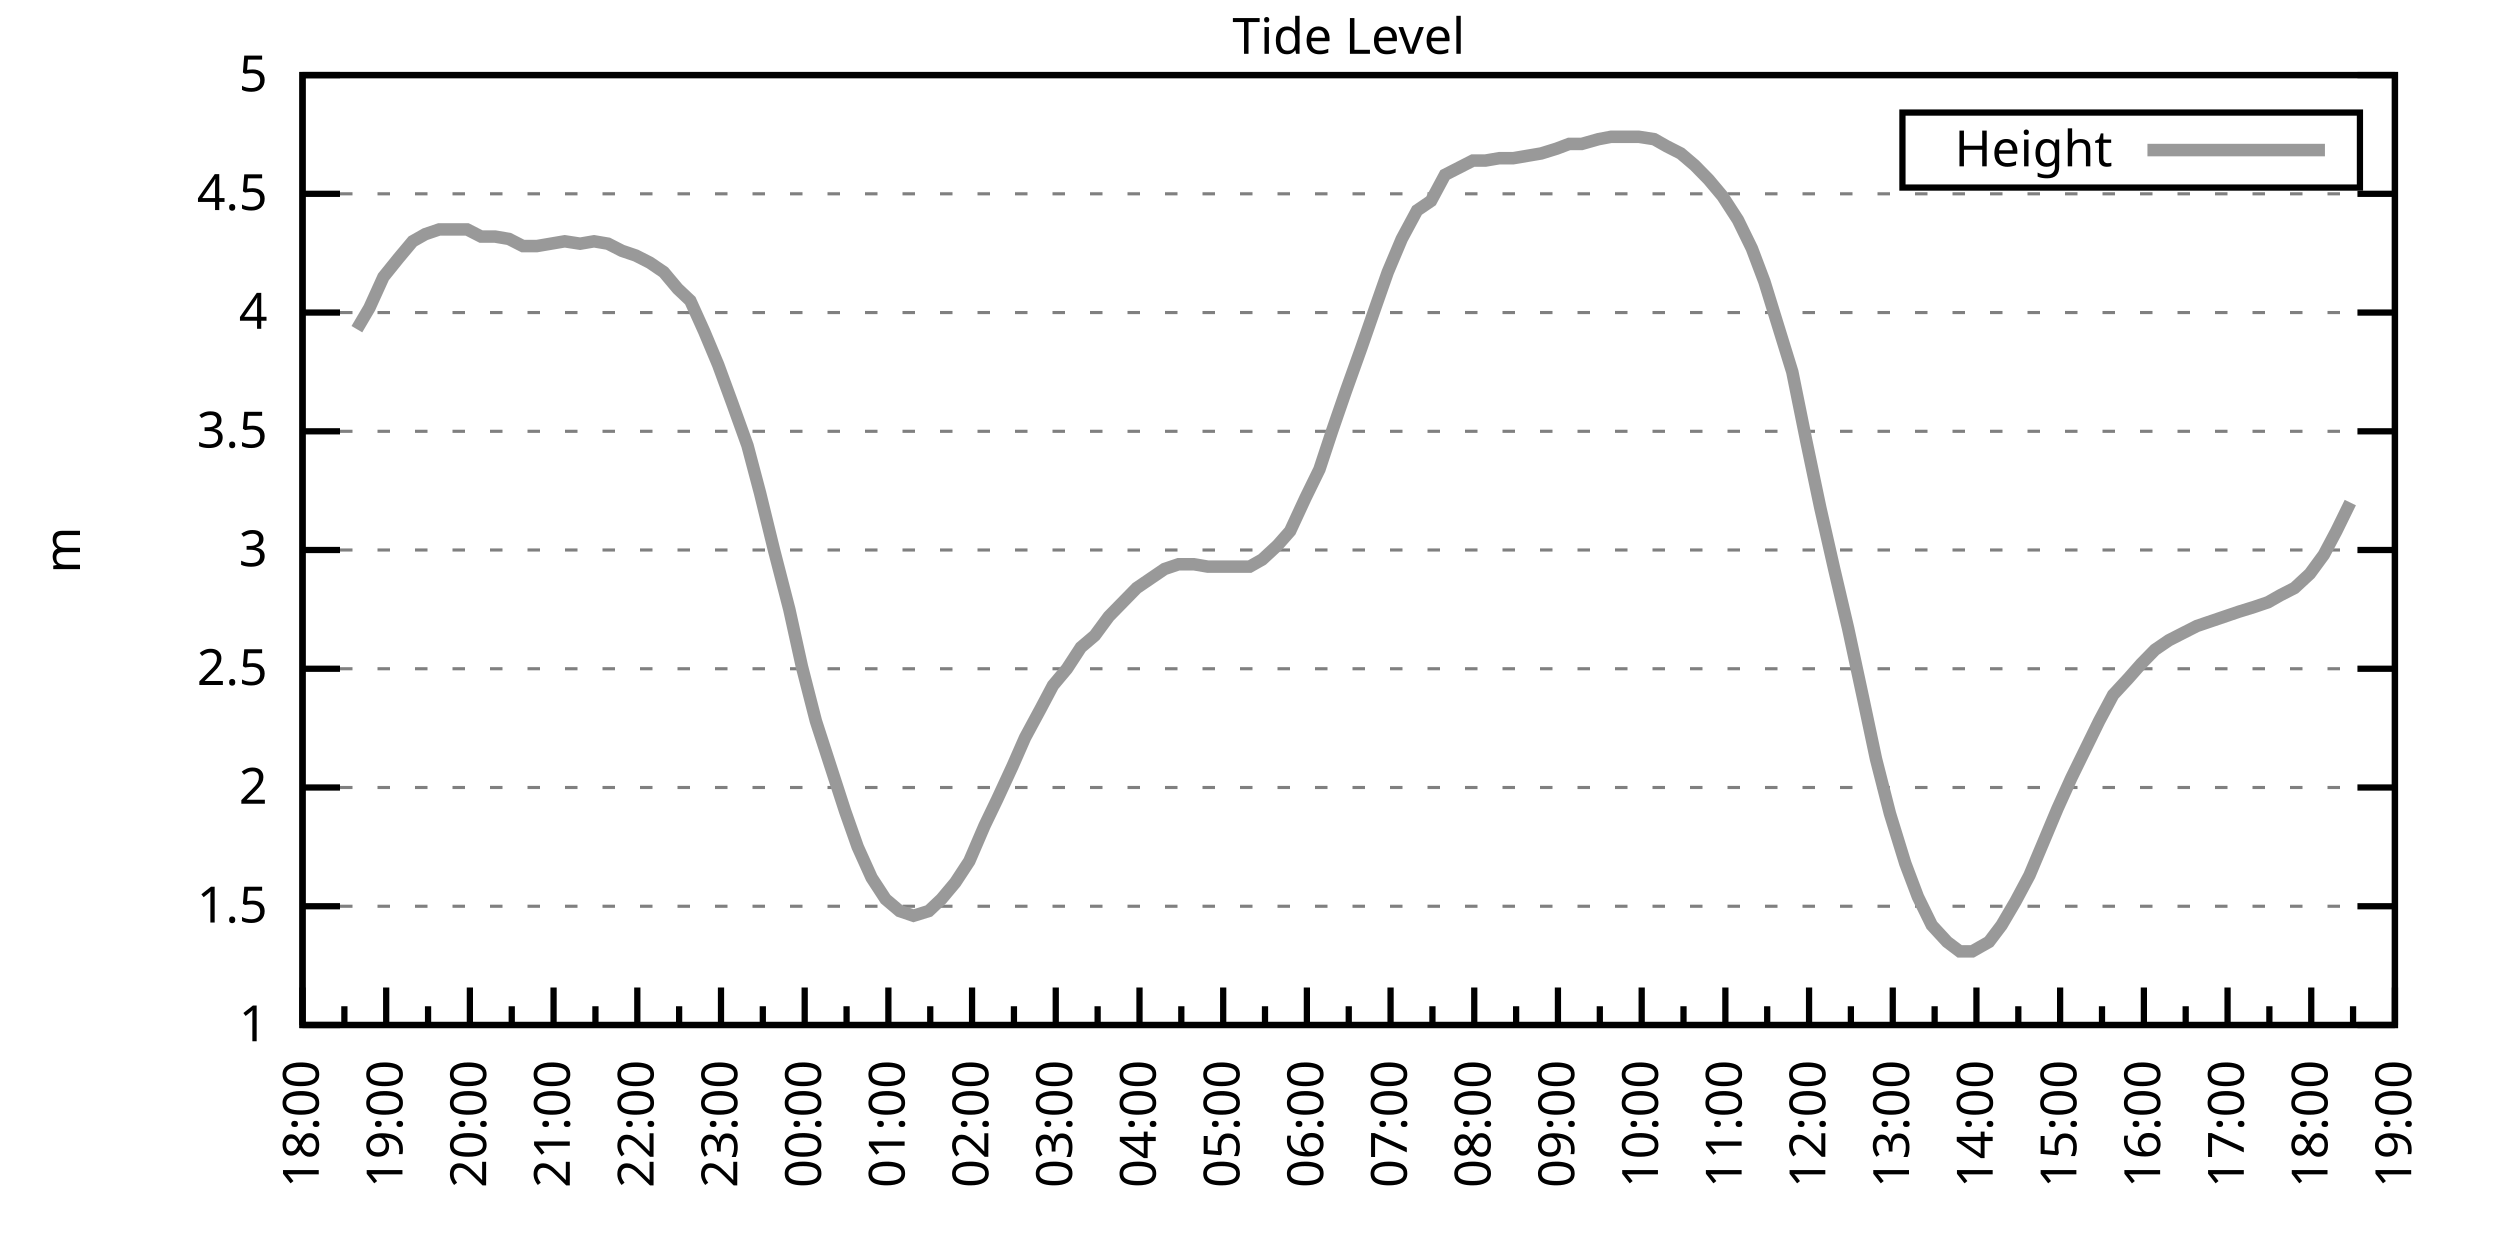
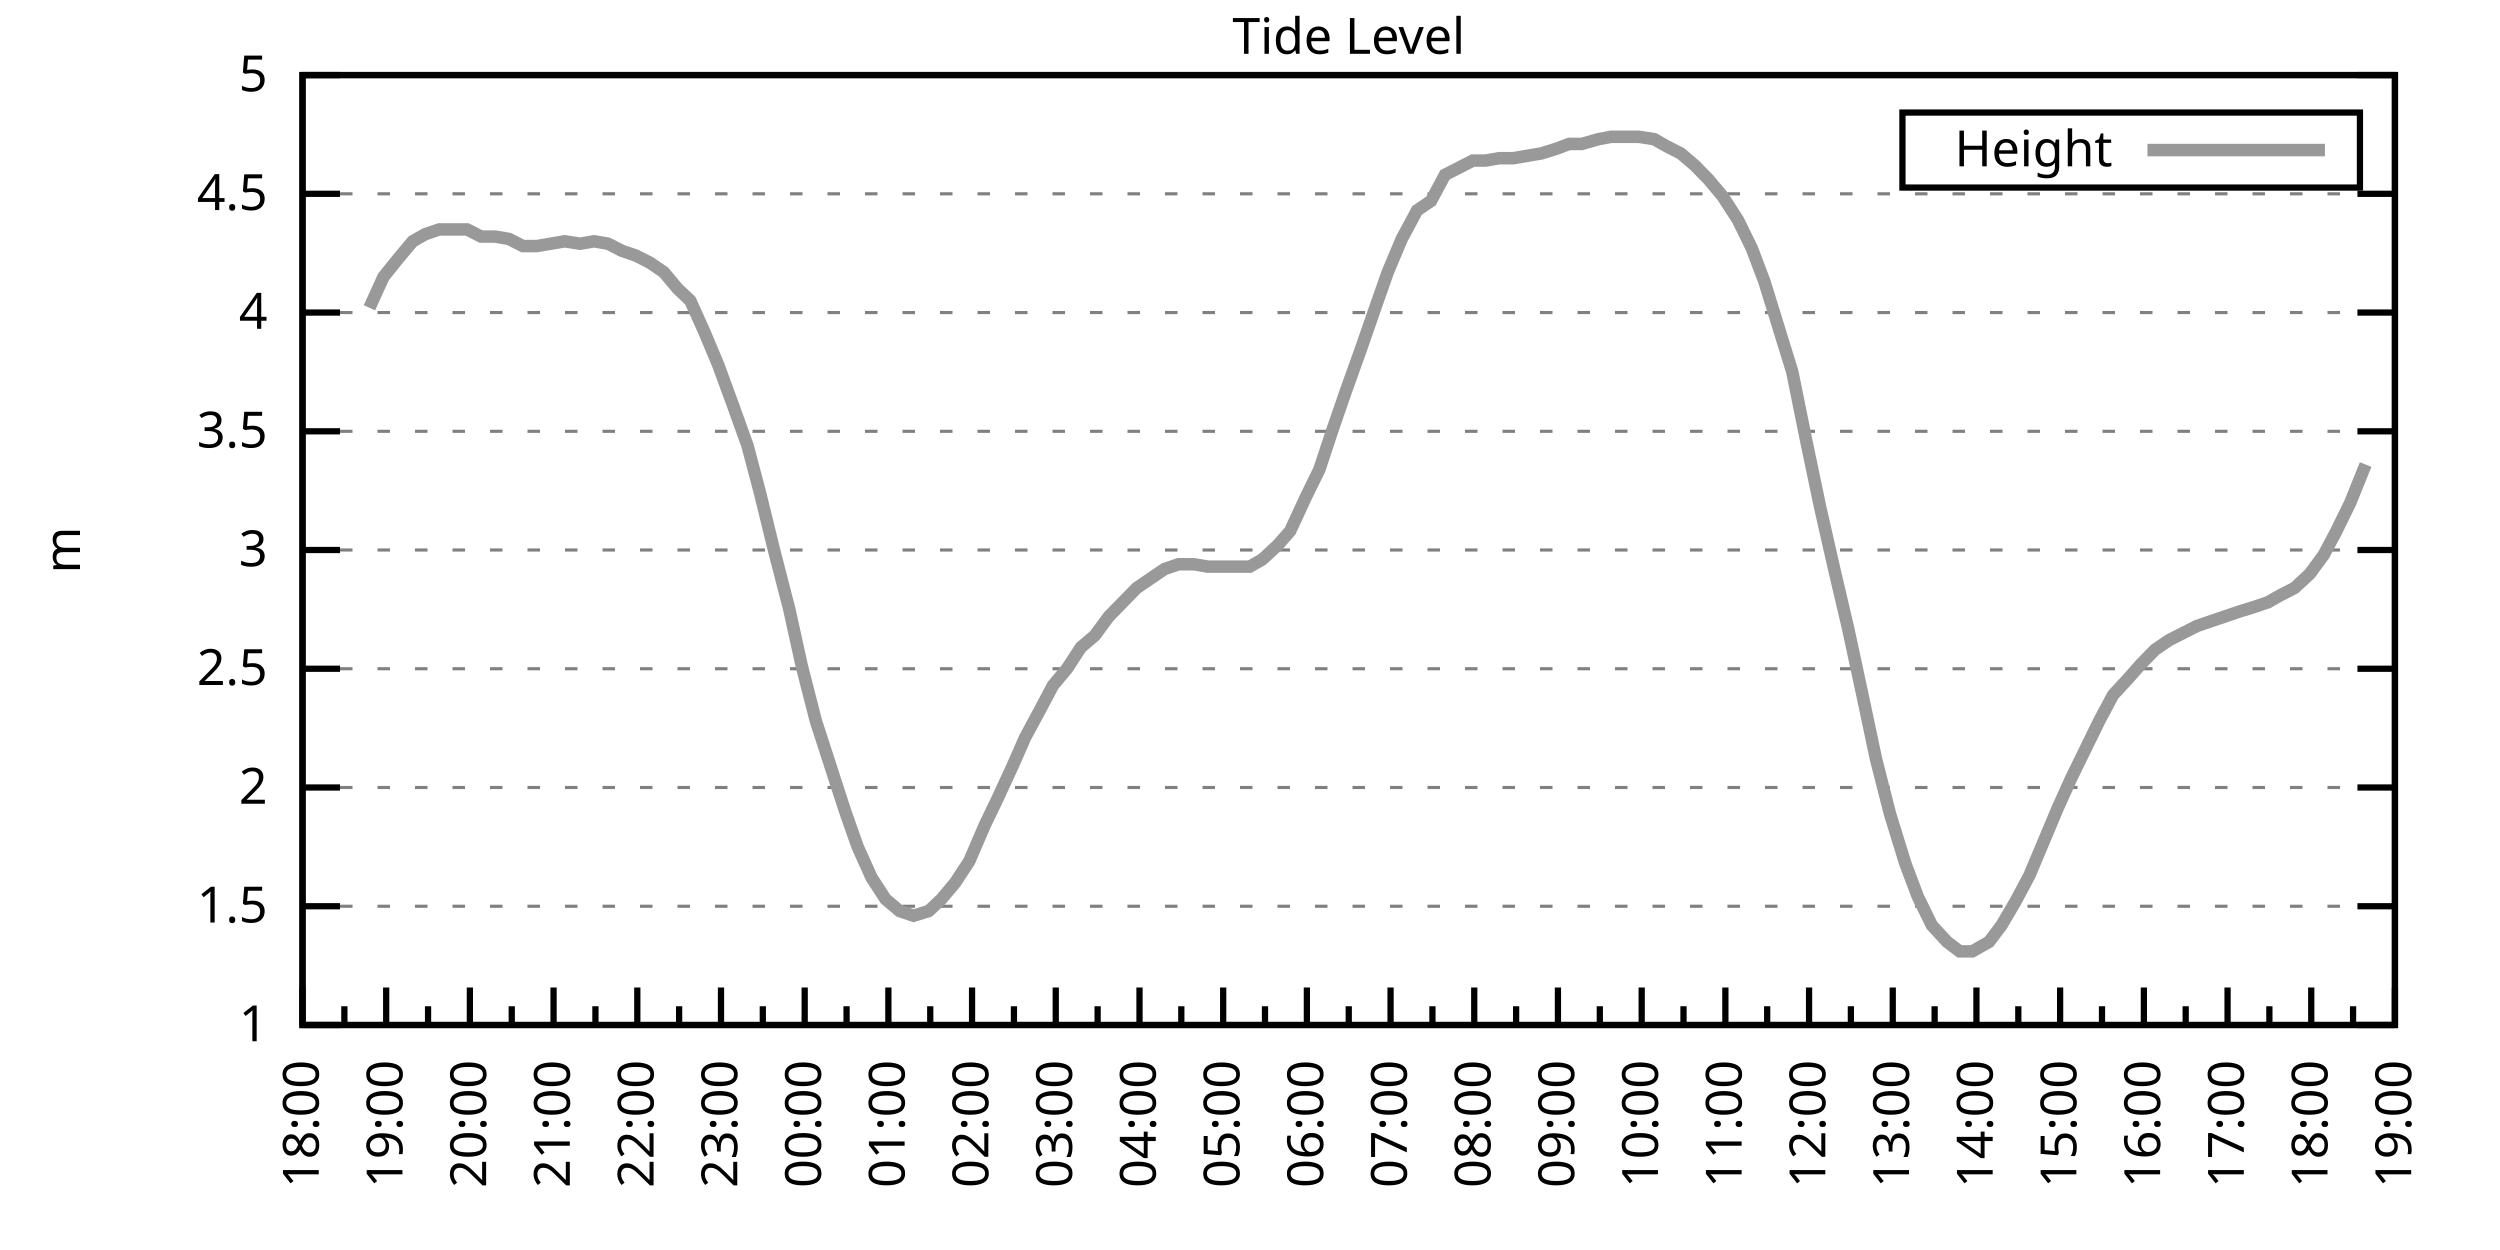
<svg xmlns="http://www.w3.org/2000/svg" xmlns:xlink="http://www.w3.org/1999/xlink" width="400" height="200" viewBox="0 0 400 200">
  <g id="gnuplot_canvas">
    <rect x="0" y="0" width="400" height="200" fill="none" />
    <defs>
      <circle id="gpDot" r="0.5" stroke-width="0.5" stroke="currentColor" />
      <path id="gpPt0" stroke-width="0.333" stroke="currentColor" d="M-1,0 h2 M0,-1 v2" />
      <path id="gpPt1" stroke-width="0.333" stroke="currentColor" d="M-1,-1 L1,1 M1,-1 L-1,1" />
      <path id="gpPt2" stroke-width="0.333" stroke="currentColor" d="M-1,0 L1,0 M0,-1 L0,1 M-1,-1 L1,1 M-1,1 L1,-1" />
      <rect id="gpPt3" stroke-width="0.333" stroke="currentColor" x="-1" y="-1" width="2" height="2" />
      <rect id="gpPt4" stroke-width="0.333" stroke="currentColor" fill="currentColor" x="-1" y="-1" width="2" height="2" />
      <circle id="gpPt5" stroke-width="0.333" stroke="currentColor" cx="0" cy="0" r="1" />
      <use xlink:href="#gpPt5" id="gpPt6" fill="currentColor" stroke="none" />
      <path id="gpPt7" stroke-width="0.333" stroke="currentColor" d="M0,-1.33 L-1.33,0.67 L1.33,0.67 z" />
      <use xlink:href="#gpPt7" id="gpPt8" fill="currentColor" stroke="none" />
      <use xlink:href="#gpPt7" id="gpPt9" stroke="currentColor" transform="rotate(180)" />
      <use xlink:href="#gpPt9" id="gpPt10" fill="currentColor" stroke="none" />
      <use xlink:href="#gpPt3" id="gpPt11" stroke="currentColor" transform="rotate(45)" />
      <use xlink:href="#gpPt11" id="gpPt12" fill="currentColor" stroke="none" />
      <path id="gpPt13" stroke-width="0.333" stroke="currentColor" d="M0,1.330 L1.265,0.411 L0.782,-1.067 L-0.782,-1.076 L-1.265,0.411 z" />
      <use xlink:href="#gpPt13" id="gpPt14" fill="currentColor" stroke="none" />
      <filter id="textbox" filterUnits="objectBoundingBox" x="0" y="0" height="1" width="1">
        <feFlood flood-color="white" flood-opacity="1" result="bgnd" />
        <feComposite in="SourceGraphic" in2="bgnd" operator="atop" />
      </filter>
      <filter id="greybox" filterUnits="objectBoundingBox" x="0" y="0" height="1" width="1">
        <feFlood flood-color="lightgrey" flood-opacity="1" result="grey" />
        <feComposite in="SourceGraphic" in2="grey" operator="atop" />
      </filter>
    </defs>
    <g fill="none" color="white" stroke="currentColor" stroke-width="1.00" stroke-linecap="butt" stroke-linejoin="miter">
</g>
    <g fill="none" color="black" stroke="currentColor" stroke-width="1.00" stroke-linecap="butt" stroke-linejoin="miter">
      <g stroke="none" shape-rendering="crispEdges">
        <polygon fill="rgb(255, 255, 255)" points="48.40,164.00 383.18,164.00 383.18,12.02 48.40,12.02 " />
      </g>
    </g>
    <g fill="none" color="black" stroke="currentColor" stroke-width="1.00" stroke-linecap="butt" stroke-linejoin="miter">
</g>
    <g fill="none" color="black" stroke="black" stroke-width="0.50" stroke-linecap="butt" stroke-linejoin="miter">
</g>
    <g fill="none" color="gray" stroke="currentColor" stroke-width="0.50" stroke-linecap="butt" stroke-linejoin="miter">
      <path stroke="gray" stroke-dasharray="2,4" class="gridline" d="M48.40,164.00 L383.19,164.00  " />
    </g>
    <g fill="none" color="gray" stroke="gray" stroke-width="1.00" stroke-linecap="butt" stroke-linejoin="miter">
</g>
    <g fill="none" color="black" stroke="currentColor" stroke-width="1.00" stroke-linecap="butt" stroke-linejoin="miter">
      <path stroke="black" d="M48.40,164.00 L54.40,164.00 M383.19,164.00 L377.19,164.00  " />
      <g transform="translate(42.80,166.60)" stroke="none" fill="black" font-family="Sans" font-size="8.00" text-anchor="end">
        <text>
          <tspan font-family="Sans"> 1</tspan>
        </text>
      </g>
    </g>
    <g fill="none" color="black" stroke="currentColor" stroke-width="1.00" stroke-linecap="butt" stroke-linejoin="miter">
</g>
    <g fill="none" color="black" stroke="black" stroke-width="0.50" stroke-linecap="butt" stroke-linejoin="miter">
</g>
    <g fill="none" color="gray" stroke="currentColor" stroke-width="0.50" stroke-linecap="butt" stroke-linejoin="miter">
      <path stroke="gray" stroke-dasharray="2,4" class="gridline" d="M48.40,145.00 L383.19,145.00  " />
    </g>
    <g fill="none" color="gray" stroke="gray" stroke-width="1.00" stroke-linecap="butt" stroke-linejoin="miter">
</g>
    <g fill="none" color="black" stroke="currentColor" stroke-width="1.00" stroke-linecap="butt" stroke-linejoin="miter">
      <path stroke="black" d="M48.40,145.00 L54.40,145.00 M383.19,145.00 L377.19,145.00  " />
      <g transform="translate(42.80,147.60)" stroke="none" fill="black" font-family="Sans" font-size="8.00" text-anchor="end">
        <text>
          <tspan font-family="Sans"> 1.5</tspan>
        </text>
      </g>
    </g>
    <g fill="none" color="black" stroke="currentColor" stroke-width="1.00" stroke-linecap="butt" stroke-linejoin="miter">
</g>
    <g fill="none" color="black" stroke="black" stroke-width="0.50" stroke-linecap="butt" stroke-linejoin="miter">
</g>
    <g fill="none" color="gray" stroke="currentColor" stroke-width="0.50" stroke-linecap="butt" stroke-linejoin="miter">
      <path stroke="gray" stroke-dasharray="2,4" class="gridline" d="M48.40,126.00 L383.19,126.00  " />
    </g>
    <g fill="none" color="gray" stroke="gray" stroke-width="1.00" stroke-linecap="butt" stroke-linejoin="miter">
</g>
    <g fill="none" color="black" stroke="currentColor" stroke-width="1.00" stroke-linecap="butt" stroke-linejoin="miter">
      <path stroke="black" d="M48.40,126.00 L54.40,126.00 M383.19,126.00 L377.19,126.00  " />
      <g transform="translate(42.80,128.60)" stroke="none" fill="black" font-family="Sans" font-size="8.00" text-anchor="end">
        <text>
          <tspan font-family="Sans"> 2</tspan>
        </text>
      </g>
    </g>
    <g fill="none" color="black" stroke="currentColor" stroke-width="1.00" stroke-linecap="butt" stroke-linejoin="miter">
</g>
    <g fill="none" color="black" stroke="black" stroke-width="0.50" stroke-linecap="butt" stroke-linejoin="miter">
</g>
    <g fill="none" color="gray" stroke="currentColor" stroke-width="0.50" stroke-linecap="butt" stroke-linejoin="miter">
      <path stroke="gray" stroke-dasharray="2,4" class="gridline" d="M48.40,107.00 L383.19,107.00  " />
    </g>
    <g fill="none" color="gray" stroke="gray" stroke-width="1.00" stroke-linecap="butt" stroke-linejoin="miter">
</g>
    <g fill="none" color="black" stroke="currentColor" stroke-width="1.00" stroke-linecap="butt" stroke-linejoin="miter">
      <path stroke="black" d="M48.40,107.00 L54.40,107.00 M383.19,107.00 L377.19,107.00  " />
      <g transform="translate(42.80,109.60)" stroke="none" fill="black" font-family="Sans" font-size="8.00" text-anchor="end">
        <text>
          <tspan font-family="Sans"> 2.5</tspan>
        </text>
      </g>
    </g>
    <g fill="none" color="black" stroke="currentColor" stroke-width="1.00" stroke-linecap="butt" stroke-linejoin="miter">
</g>
    <g fill="none" color="black" stroke="black" stroke-width="0.50" stroke-linecap="butt" stroke-linejoin="miter">
</g>
    <g fill="none" color="gray" stroke="currentColor" stroke-width="0.50" stroke-linecap="butt" stroke-linejoin="miter">
      <path stroke="gray" stroke-dasharray="2,4" class="gridline" d="M48.40,88.00 L383.19,88.00  " />
    </g>
    <g fill="none" color="gray" stroke="gray" stroke-width="1.00" stroke-linecap="butt" stroke-linejoin="miter">
</g>
    <g fill="none" color="black" stroke="currentColor" stroke-width="1.00" stroke-linecap="butt" stroke-linejoin="miter">
      <path stroke="black" d="M48.40,88.00 L54.40,88.00 M383.19,88.00 L377.19,88.00  " />
      <g transform="translate(42.80,90.60)" stroke="none" fill="black" font-family="Sans" font-size="8.00" text-anchor="end">
        <text>
          <tspan font-family="Sans"> 3</tspan>
        </text>
      </g>
    </g>
    <g fill="none" color="black" stroke="currentColor" stroke-width="1.00" stroke-linecap="butt" stroke-linejoin="miter">
</g>
    <g fill="none" color="black" stroke="black" stroke-width="0.50" stroke-linecap="butt" stroke-linejoin="miter">
</g>
    <g fill="none" color="gray" stroke="currentColor" stroke-width="0.50" stroke-linecap="butt" stroke-linejoin="miter">
      <path stroke="gray" stroke-dasharray="2,4" class="gridline" d="M48.40,69.01 L383.19,69.01  " />
    </g>
    <g fill="none" color="gray" stroke="gray" stroke-width="1.00" stroke-linecap="butt" stroke-linejoin="miter">
</g>
    <g fill="none" color="black" stroke="currentColor" stroke-width="1.00" stroke-linecap="butt" stroke-linejoin="miter">
      <path stroke="black" d="M48.40,69.01 L54.40,69.01 M383.19,69.01 L377.19,69.01  " />
      <g transform="translate(42.80,71.61)" stroke="none" fill="black" font-family="Sans" font-size="8.00" text-anchor="end">
        <text>
          <tspan font-family="Sans"> 3.5</tspan>
        </text>
      </g>
    </g>
    <g fill="none" color="black" stroke="currentColor" stroke-width="1.00" stroke-linecap="butt" stroke-linejoin="miter">
</g>
    <g fill="none" color="black" stroke="black" stroke-width="0.50" stroke-linecap="butt" stroke-linejoin="miter">
</g>
    <g fill="none" color="gray" stroke="currentColor" stroke-width="0.50" stroke-linecap="butt" stroke-linejoin="miter">
      <path stroke="gray" stroke-dasharray="2,4" class="gridline" d="M48.40,50.01 L383.19,50.01  " />
    </g>
    <g fill="none" color="gray" stroke="gray" stroke-width="1.00" stroke-linecap="butt" stroke-linejoin="miter">
</g>
    <g fill="none" color="black" stroke="currentColor" stroke-width="1.00" stroke-linecap="butt" stroke-linejoin="miter">
      <path stroke="black" d="M48.40,50.01 L54.40,50.01 M383.19,50.01 L377.19,50.01  " />
      <g transform="translate(42.80,52.61)" stroke="none" fill="black" font-family="Sans" font-size="8.00" text-anchor="end">
        <text>
          <tspan font-family="Sans"> 4</tspan>
        </text>
      </g>
    </g>
    <g fill="none" color="black" stroke="currentColor" stroke-width="1.00" stroke-linecap="butt" stroke-linejoin="miter">
</g>
    <g fill="none" color="black" stroke="black" stroke-width="0.50" stroke-linecap="butt" stroke-linejoin="miter">
</g>
    <g fill="none" color="gray" stroke="currentColor" stroke-width="0.50" stroke-linecap="butt" stroke-linejoin="miter">
      <path stroke="gray" stroke-dasharray="2,4" class="gridline" d="M48.40,31.01 L383.19,31.01  " />
    </g>
    <g fill="none" color="gray" stroke="gray" stroke-width="1.00" stroke-linecap="butt" stroke-linejoin="miter">
</g>
    <g fill="none" color="black" stroke="currentColor" stroke-width="1.00" stroke-linecap="butt" stroke-linejoin="miter">
      <path stroke="black" d="M48.40,31.01 L54.40,31.01 M383.19,31.01 L377.19,31.01  " />
      <g transform="translate(42.80,33.61)" stroke="none" fill="black" font-family="Sans" font-size="8.00" text-anchor="end">
        <text>
          <tspan font-family="Sans"> 4.5</tspan>
        </text>
      </g>
    </g>
    <g fill="none" color="black" stroke="currentColor" stroke-width="1.00" stroke-linecap="butt" stroke-linejoin="miter">
</g>
    <g fill="none" color="black" stroke="black" stroke-width="0.50" stroke-linecap="butt" stroke-linejoin="miter">
</g>
    <g fill="none" color="gray" stroke="currentColor" stroke-width="0.50" stroke-linecap="butt" stroke-linejoin="miter">
      <path stroke="gray" stroke-dasharray="2,4" class="gridline" d="M48.40,12.01 L383.19,12.01  " />
    </g>
    <g fill="none" color="gray" stroke="gray" stroke-width="1.00" stroke-linecap="butt" stroke-linejoin="miter">
</g>
    <g fill="none" color="black" stroke="currentColor" stroke-width="1.00" stroke-linecap="butt" stroke-linejoin="miter">
      <path stroke="black" d="M48.40,12.01 L54.40,12.01 M383.19,12.01 L377.19,12.01  " />
      <g transform="translate(42.80,14.61)" stroke="none" fill="black" font-family="Sans" font-size="8.00" text-anchor="end">
        <text>
          <tspan font-family="Sans"> 5</tspan>
        </text>
      </g>
    </g>
    <g fill="none" color="black" stroke="currentColor" stroke-width="1.00" stroke-linecap="butt" stroke-linejoin="miter">
      <path stroke="black" d="M48.40,164.00 L48.40,158.00  " />
      <g transform="translate(51.00,169.60) rotate(270)" stroke="none" fill="black" font-family="Sans" font-size="8.00" text-anchor="end">
        <text>
          <tspan font-family="Sans">18:00</tspan>
        </text>
      </g>
    </g>
    <g fill="none" color="black" stroke="currentColor" stroke-width="1.00" stroke-linecap="butt" stroke-linejoin="miter">
      <path stroke="black" d="M55.10,164.00 L55.10,161.00 M61.79,164.00 L61.79,158.00  " />
      <g transform="translate(64.39,169.60) rotate(270)" stroke="none" fill="black" font-family="Sans" font-size="8.00" text-anchor="end">
        <text>
          <tspan font-family="Sans">19:00</tspan>
        </text>
      </g>
    </g>
    <g fill="none" color="black" stroke="currentColor" stroke-width="1.00" stroke-linecap="butt" stroke-linejoin="miter">
      <path stroke="black" d="M68.49,164.00 L68.49,161.00 M75.18,164.00 L75.18,158.00  " />
      <g transform="translate(77.78,169.60) rotate(270)" stroke="none" fill="black" font-family="Sans" font-size="8.00" text-anchor="end">
        <text>
          <tspan font-family="Sans">20:00</tspan>
        </text>
      </g>
    </g>
    <g fill="none" color="black" stroke="currentColor" stroke-width="1.00" stroke-linecap="butt" stroke-linejoin="miter">
      <path stroke="black" d="M81.88,164.00 L81.88,161.00 M88.57,164.00 L88.57,158.00  " />
      <g transform="translate(91.17,169.60) rotate(270)" stroke="none" fill="black" font-family="Sans" font-size="8.00" text-anchor="end">
        <text>
          <tspan font-family="Sans">21:00</tspan>
        </text>
      </g>
    </g>
    <g fill="none" color="black" stroke="currentColor" stroke-width="1.00" stroke-linecap="butt" stroke-linejoin="miter">
      <path stroke="black" d="M95.27,164.00 L95.27,161.00 M101.97,164.00 L101.97,158.00  " />
      <g transform="translate(104.57,169.60) rotate(270)" stroke="none" fill="black" font-family="Sans" font-size="8.00" text-anchor="end">
        <text>
          <tspan font-family="Sans">22:00</tspan>
        </text>
      </g>
    </g>
    <g fill="none" color="black" stroke="currentColor" stroke-width="1.00" stroke-linecap="butt" stroke-linejoin="miter">
      <path stroke="black" d="M108.66,164.00 L108.66,161.00 M115.36,164.00 L115.36,158.00  " />
      <g transform="translate(117.96,169.60) rotate(270)" stroke="none" fill="black" font-family="Sans" font-size="8.00" text-anchor="end">
        <text>
          <tspan font-family="Sans">23:00</tspan>
        </text>
      </g>
    </g>
    <g fill="none" color="black" stroke="currentColor" stroke-width="1.00" stroke-linecap="butt" stroke-linejoin="miter">
      <path stroke="black" d="M122.05,164.00 L122.05,161.00 M128.75,164.00 L128.75,158.00  " />
      <g transform="translate(131.35,169.60) rotate(270)" stroke="none" fill="black" font-family="Sans" font-size="8.00" text-anchor="end">
        <text>
          <tspan font-family="Sans">00:00</tspan>
        </text>
      </g>
    </g>
    <g fill="none" color="black" stroke="currentColor" stroke-width="1.00" stroke-linecap="butt" stroke-linejoin="miter">
      <path stroke="black" d="M135.45,164.00 L135.45,161.00 M142.14,164.00 L142.14,158.00  " />
      <g transform="translate(144.74,169.60) rotate(270)" stroke="none" fill="black" font-family="Sans" font-size="8.00" text-anchor="end">
        <text>
          <tspan font-family="Sans">01:00</tspan>
        </text>
      </g>
    </g>
    <g fill="none" color="black" stroke="currentColor" stroke-width="1.00" stroke-linecap="butt" stroke-linejoin="miter">
      <path stroke="black" d="M148.84,164.00 L148.84,161.00 M155.53,164.00 L155.53,158.00  " />
      <g transform="translate(158.13,169.60) rotate(270)" stroke="none" fill="black" font-family="Sans" font-size="8.00" text-anchor="end">
        <text>
          <tspan font-family="Sans">02:00</tspan>
        </text>
      </g>
    </g>
    <g fill="none" color="black" stroke="currentColor" stroke-width="1.00" stroke-linecap="butt" stroke-linejoin="miter">
      <path stroke="black" d="M162.23,164.00 L162.23,161.00 M168.92,164.00 L168.92,158.00  " />
      <g transform="translate(171.52,169.60) rotate(270)" stroke="none" fill="black" font-family="Sans" font-size="8.00" text-anchor="end">
        <text>
          <tspan font-family="Sans">03:00</tspan>
        </text>
      </g>
    </g>
    <g fill="none" color="black" stroke="currentColor" stroke-width="1.00" stroke-linecap="butt" stroke-linejoin="miter">
      <path stroke="black" d="M175.62,164.00 L175.62,161.00 M182.32,164.00 L182.32,158.00  " />
      <g transform="translate(184.92,169.60) rotate(270)" stroke="none" fill="black" font-family="Sans" font-size="8.00" text-anchor="end">
        <text>
          <tspan font-family="Sans">04:00</tspan>
        </text>
      </g>
    </g>
    <g fill="none" color="black" stroke="currentColor" stroke-width="1.00" stroke-linecap="butt" stroke-linejoin="miter">
      <path stroke="black" d="M189.01,164.00 L189.01,161.00 M195.71,164.00 L195.71,158.00  " />
      <g transform="translate(198.31,169.60) rotate(270)" stroke="none" fill="black" font-family="Sans" font-size="8.00" text-anchor="end">
        <text>
          <tspan font-family="Sans">05:00</tspan>
        </text>
      </g>
    </g>
    <g fill="none" color="black" stroke="currentColor" stroke-width="1.00" stroke-linecap="butt" stroke-linejoin="miter">
      <path stroke="black" d="M202.40,164.00 L202.40,161.00 M209.10,164.00 L209.10,158.00  " />
      <g transform="translate(211.70,169.60) rotate(270)" stroke="none" fill="black" font-family="Sans" font-size="8.00" text-anchor="end">
        <text>
          <tspan font-family="Sans">06:00</tspan>
        </text>
      </g>
    </g>
    <g fill="none" color="black" stroke="currentColor" stroke-width="1.00" stroke-linecap="butt" stroke-linejoin="miter">
      <path stroke="black" d="M215.80,164.00 L215.80,161.00 M222.49,164.00 L222.49,158.00  " />
      <g transform="translate(225.09,169.60) rotate(270)" stroke="none" fill="black" font-family="Sans" font-size="8.00" text-anchor="end">
        <text>
          <tspan font-family="Sans">07:00</tspan>
        </text>
      </g>
    </g>
    <g fill="none" color="black" stroke="currentColor" stroke-width="1.00" stroke-linecap="butt" stroke-linejoin="miter">
      <path stroke="black" d="M229.19,164.00 L229.19,161.00 M235.88,164.00 L235.88,158.00  " />
      <g transform="translate(238.48,169.60) rotate(270)" stroke="none" fill="black" font-family="Sans" font-size="8.00" text-anchor="end">
        <text>
          <tspan font-family="Sans">08:00</tspan>
        </text>
      </g>
    </g>
    <g fill="none" color="black" stroke="currentColor" stroke-width="1.00" stroke-linecap="butt" stroke-linejoin="miter">
      <path stroke="black" d="M242.58,164.00 L242.58,161.00 M249.27,164.00 L249.27,158.00  " />
      <g transform="translate(251.87,169.60) rotate(270)" stroke="none" fill="black" font-family="Sans" font-size="8.00" text-anchor="end">
        <text>
          <tspan font-family="Sans">09:00</tspan>
        </text>
      </g>
    </g>
    <g fill="none" color="black" stroke="currentColor" stroke-width="1.00" stroke-linecap="butt" stroke-linejoin="miter">
      <path stroke="black" d="M255.97,164.00 L255.97,161.00 M262.67,164.00 L262.67,158.00  " />
      <g transform="translate(265.27,169.60) rotate(270)" stroke="none" fill="black" font-family="Sans" font-size="8.00" text-anchor="end">
        <text>
          <tspan font-family="Sans">10:00</tspan>
        </text>
      </g>
    </g>
    <g fill="none" color="black" stroke="currentColor" stroke-width="1.00" stroke-linecap="butt" stroke-linejoin="miter">
      <path stroke="black" d="M269.36,164.00 L269.36,161.00 M276.06,164.00 L276.06,158.00  " />
      <g transform="translate(278.66,169.60) rotate(270)" stroke="none" fill="black" font-family="Sans" font-size="8.00" text-anchor="end">
        <text>
          <tspan font-family="Sans">11:00</tspan>
        </text>
      </g>
    </g>
    <g fill="none" color="black" stroke="currentColor" stroke-width="1.00" stroke-linecap="butt" stroke-linejoin="miter">
      <path stroke="black" d="M282.75,164.00 L282.75,161.00 M289.45,164.00 L289.45,158.00  " />
      <g transform="translate(292.05,169.60) rotate(270)" stroke="none" fill="black" font-family="Sans" font-size="8.00" text-anchor="end">
        <text>
          <tspan font-family="Sans">12:00</tspan>
        </text>
      </g>
    </g>
    <g fill="none" color="black" stroke="currentColor" stroke-width="1.00" stroke-linecap="butt" stroke-linejoin="miter">
      <path stroke="black" d="M296.14,164.00 L296.14,161.00 M302.84,164.00 L302.84,158.00  " />
      <g transform="translate(305.44,169.60) rotate(270)" stroke="none" fill="black" font-family="Sans" font-size="8.00" text-anchor="end">
        <text>
          <tspan font-family="Sans">13:00</tspan>
        </text>
      </g>
    </g>
    <g fill="none" color="black" stroke="currentColor" stroke-width="1.00" stroke-linecap="butt" stroke-linejoin="miter">
      <path stroke="black" d="M309.54,164.00 L309.54,161.00 M316.23,164.00 L316.23,158.00  " />
      <g transform="translate(318.83,169.60) rotate(270)" stroke="none" fill="black" font-family="Sans" font-size="8.00" text-anchor="end">
        <text>
          <tspan font-family="Sans">14:00</tspan>
        </text>
      </g>
    </g>
    <g fill="none" color="black" stroke="currentColor" stroke-width="1.00" stroke-linecap="butt" stroke-linejoin="miter">
      <path stroke="black" d="M322.93,164.00 L322.93,161.00 M329.62,164.00 L329.62,158.00  " />
      <g transform="translate(332.22,169.60) rotate(270)" stroke="none" fill="black" font-family="Sans" font-size="8.00" text-anchor="end">
        <text>
          <tspan font-family="Sans">15:00</tspan>
        </text>
      </g>
    </g>
    <g fill="none" color="black" stroke="currentColor" stroke-width="1.00" stroke-linecap="butt" stroke-linejoin="miter">
      <path stroke="black" d="M336.32,164.00 L336.32,161.00 M343.02,164.00 L343.02,158.00  " />
      <g transform="translate(345.62,169.60) rotate(270)" stroke="none" fill="black" font-family="Sans" font-size="8.00" text-anchor="end">
        <text>
          <tspan font-family="Sans">16:00</tspan>
        </text>
      </g>
    </g>
    <g fill="none" color="black" stroke="currentColor" stroke-width="1.00" stroke-linecap="butt" stroke-linejoin="miter">
      <path stroke="black" d="M349.71,164.00 L349.71,161.00 M356.41,164.00 L356.41,158.00  " />
      <g transform="translate(359.01,169.60) rotate(270)" stroke="none" fill="black" font-family="Sans" font-size="8.00" text-anchor="end">
        <text>
          <tspan font-family="Sans">17:00</tspan>
        </text>
      </g>
    </g>
    <g fill="none" color="black" stroke="currentColor" stroke-width="1.00" stroke-linecap="butt" stroke-linejoin="miter">
      <path stroke="black" d="M363.10,164.00 L363.10,161.00 M369.80,164.00 L369.80,158.00  " />
      <g transform="translate(372.40,169.60) rotate(270)" stroke="none" fill="black" font-family="Sans" font-size="8.00" text-anchor="end">
        <text>
          <tspan font-family="Sans">18:00</tspan>
        </text>
      </g>
    </g>
    <g fill="none" color="black" stroke="currentColor" stroke-width="1.00" stroke-linecap="butt" stroke-linejoin="miter">
      <path stroke="black" d="M376.49,164.00 L376.49,161.00 M383.19,164.00 L383.19,158.00  " />
      <g transform="translate(385.79,169.60) rotate(270)" stroke="none" fill="black" font-family="Sans" font-size="8.00" text-anchor="end">
        <text>
          <tspan font-family="Sans">19:00</tspan>
        </text>
      </g>
    </g>
    <g fill="none" color="black" stroke="currentColor" stroke-width="1.00" stroke-linecap="butt" stroke-linejoin="miter">
</g>
    <g fill="none" color="black" stroke="currentColor" stroke-width="1.00" stroke-linecap="butt" stroke-linejoin="miter">
      <path stroke="black" d="M48.40,12.01 L48.40,164.00 L383.19,164.00 L383.19,12.01 L48.40,12.01 Z  " />
    </g>
    <g fill="none" color="black" stroke="currentColor" stroke-width="1.00" stroke-linecap="butt" stroke-linejoin="miter">
      <g transform="translate(12.80,88.01) rotate(270)" stroke="none" fill="black" font-family="Sans" font-size="8.00" text-anchor="middle">
        <text>
          <tspan font-family="Sans">m</tspan>
        </text>
      </g>
    </g>
    <g fill="none" color="black" stroke="currentColor" stroke-width="1.00" stroke-linecap="butt" stroke-linejoin="miter">
</g>
    <g fill="none" color="black" stroke="currentColor" stroke-width="1.00" stroke-linecap="butt" stroke-linejoin="miter">
      <path stroke="black" d="M304.39,30.01 L304.39,18.01 L377.59,18.01 L377.59,30.01 L304.39,30.01 Z  " />
    </g>
    <g id="Tide_level_plot_1">
      <g fill="none" color="white" stroke="black" stroke-width="2.00" stroke-linecap="butt" stroke-linejoin="miter">
</g>
      <g fill="none" color="black" stroke="currentColor" stroke-width="2.00" stroke-linecap="butt" stroke-linejoin="miter">
        <g transform="translate(337.99,26.61)" stroke="none" fill="black" font-family="Sans" font-size="8.00" text-anchor="end">
          <text>
            <tspan font-family="Sans">Height</tspan>
          </text>
        </g>
      </g>
      <g fill="none" color="black" stroke="currentColor" stroke-width="2.00" stroke-linecap="butt" stroke-linejoin="miter">
-         <path stroke="rgb(153, 153, 153)" d="M343.59,24.01 L371.99,24.01 M57.10,52.67 L59.11,49.25 L61.35,44.31 L63.80,41.27 L66.03,38.61 L68.04,37.47   L70.27,36.71 L72.50,36.71 L74.74,36.71 L76.97,37.85 L79.20,37.85 L81.43,38.23 L83.66,39.37 L85.90,39.37   L88.13,38.99 L90.36,38.61 L92.82,38.99 L95.05,38.61 L97.28,38.99 L99.51,40.13 L101.74,40.89 L103.98,42.03   L106.21,43.55 L108.44,46.21 L110.45,48.11 L112.68,53.05 L114.91,58.37 L117.14,64.45 L119.60,71.29 L121.61,78.89   L123.84,88.00 L126.29,97.50 L128.30,106.62 L130.54,115.36 L135.22,129.80 L137.23,135.50 L139.46,140.44 L141.69,143.86   L143.93,145.76 L146.16,146.52 L148.61,145.76 L150.62,143.86 L152.85,141.20 L155.09,137.78 L157.54,132.08 L159.55,127.90   L162.01,122.58 L164.01,118.02 L166.47,113.46 L168.48,109.66 L170.71,107.00 L172.94,103.58 L175.17,101.68 L177.41,98.64   L179.64,96.36 L181.87,94.08 L184.10,92.56 L186.33,91.04 L188.57,90.28 L191.02,90.28 L193.25,90.66 L195.48,90.66   L197.49,90.66 L199.95,90.66 L201.96,89.52 L204.41,87.25 L206.42,84.97 L208.88,79.65 L211.11,75.09 L213.12,69.01   L215.35,62.55 L217.80,55.71 L220.04,49.25 L222.04,43.55 L224.28,38.23 L226.73,33.67 L228.96,32.15 L231.20,27.97   L235.66,25.69 L237.67,25.69 L239.90,25.31 L242.13,25.31 L244.36,24.93 L246.60,24.55 L249.05,23.79 L251.06,23.03   L253.07,23.03 L255.75,22.27 L257.76,21.89 L259.99,21.89 L262.22,21.89 L264.67,22.27 L266.68,23.41 L268.92,24.55   L271.15,26.45 L273.38,28.73 L275.61,31.39 L278.07,35.19 L280.30,39.75 L282.31,45.07 L284.54,52.29 L286.77,59.51   L289.00,70.53 L291.23,81.17 L293.47,91.04 L295.70,100.54 L298.15,111.94 L300.16,121.44 L302.39,130.18 L304.85,138.16   L306.86,143.48 L309.09,148.04 L311.54,150.70 L313.55,152.22 L315.56,152.22 L318.24,150.70 L320.25,148.04 L322.48,144.24   L324.71,140.06 L326.95,134.74 L329.18,129.42 L331.41,124.48 L333.64,119.92 L335.87,115.36 L338.10,111.18 L340.56,108.52   L342.57,106.24 L344.80,103.96 L347.03,102.44 L349.26,101.30 L351.50,100.16 L353.73,99.40 L355.96,98.64 L358.19,97.88   L360.65,97.12 L362.88,96.36 L364.89,95.22 L367.12,94.08 L369.58,91.80 L371.81,88.76 L373.82,84.97 L376.05,80.41    " />
+         <path stroke="rgb(153, 153, 153)" d="M343.59,24.01 L371.99,24.01 M59.11,49.25 L61.35,44.31 L63.80,41.27 L66.03,38.61 L68.04,37.47 L70.27,36.71   L72.50,36.71 L74.74,36.71 L76.97,37.85 L79.20,37.85 L81.43,38.23 L83.66,39.37 L85.90,39.37 L88.13,38.99   L90.36,38.61 L92.82,38.99 L95.05,38.61 L97.28,38.99 L99.51,40.13 L101.74,40.89 L103.98,42.03 L106.21,43.55   L108.44,46.21 L110.45,48.11 L112.68,53.05 L114.91,58.37 L117.14,64.45 L119.60,71.29 L121.61,78.89 L123.84,88.00   L126.29,97.50 L128.30,106.62 L130.54,115.36 L135.22,129.80 L137.23,135.50 L139.46,140.44 L141.69,143.86 L143.93,145.76   L146.16,146.52 L148.61,145.76 L150.62,143.86 L152.85,141.20 L155.09,137.78 L157.54,132.08 L159.55,127.90 L162.01,122.58   L164.01,118.02 L166.47,113.46 L168.48,109.66 L170.71,107.00 L172.94,103.58 L175.17,101.68 L177.41,98.64 L179.64,96.36   L181.87,94.08 L184.10,92.56 L186.33,91.04 L188.57,90.28 L191.02,90.28 L193.25,90.66 L195.48,90.66 L197.49,90.66   L199.95,90.66 L201.96,89.52 L204.41,87.25 L206.42,84.97 L208.88,79.65 L211.11,75.09 L213.12,69.01 L215.35,62.55   L217.80,55.71 L220.04,49.25 L222.04,43.55 L224.28,38.23 L226.73,33.67 L228.96,32.15 L231.20,27.97 L235.66,25.69   L237.67,25.69 L239.90,25.31 L242.13,25.31 L244.36,24.93 L246.60,24.55 L249.05,23.79 L251.06,23.03 L253.07,23.03   L255.75,22.27 L257.76,21.89 L259.99,21.89 L262.22,21.89 L264.67,22.27 L266.68,23.41 L268.92,24.55 L271.15,26.45   L273.38,28.73 L275.61,31.39 L278.07,35.19 L280.30,39.75 L282.31,45.07 L284.54,52.29 L286.77,59.51 L289.00,70.53   L291.23,81.17 L293.47,91.04 L295.70,100.54 L298.15,111.94 L300.16,121.44 L302.39,130.18 L304.85,138.16 L306.86,143.48   L309.09,148.04 L311.54,150.70 L313.55,152.22 L315.56,152.22 L318.24,150.70 L320.25,148.04 L322.48,144.24 L324.71,140.06   L326.95,134.74 L329.18,129.42 L331.41,124.48 L333.64,119.92 L335.87,115.36 L338.10,111.18 L340.56,108.52 L342.57,106.24   L344.80,103.96 L347.03,102.44 L349.26,101.30 L351.50,100.16 L353.73,99.40 L355.96,98.64 L358.19,97.88 L360.65,97.12   L362.88,96.36 L364.89,95.22 L367.12,94.08 L369.58,91.80 L371.81,88.76 L373.82,84.97 L376.05,80.41 L378.50,74.33    " />
      </g>
    </g>
    <g fill="none" color="black" stroke="currentColor" stroke-width="2.00" stroke-linecap="butt" stroke-linejoin="miter">
</g>
    <g fill="none" color="black" stroke="black" stroke-width="1.00" stroke-linecap="butt" stroke-linejoin="miter">
</g>
    <g fill="none" color="black" stroke="currentColor" stroke-width="1.00" stroke-linecap="butt" stroke-linejoin="miter">
      <path stroke="black" d="M48.40,12.01 L48.40,164.00 L383.19,164.00 L383.19,12.01 L48.40,12.01 Z  " />
    </g>
    <g fill="none" color="black" stroke="currentColor" stroke-width="1.00" stroke-linecap="butt" stroke-linejoin="miter">
      <g transform="translate(215.79,8.61)" stroke="none" fill="black" font-family="Sans" font-size="8.00" text-anchor="middle">
        <text>
          <tspan font-family="Sans">Tide Level</tspan>
        </text>
      </g>
    </g>
    <g fill="none" color="black" stroke="currentColor" stroke-width="1.00" stroke-linecap="butt" stroke-linejoin="miter">
</g>
  </g>
</svg>
